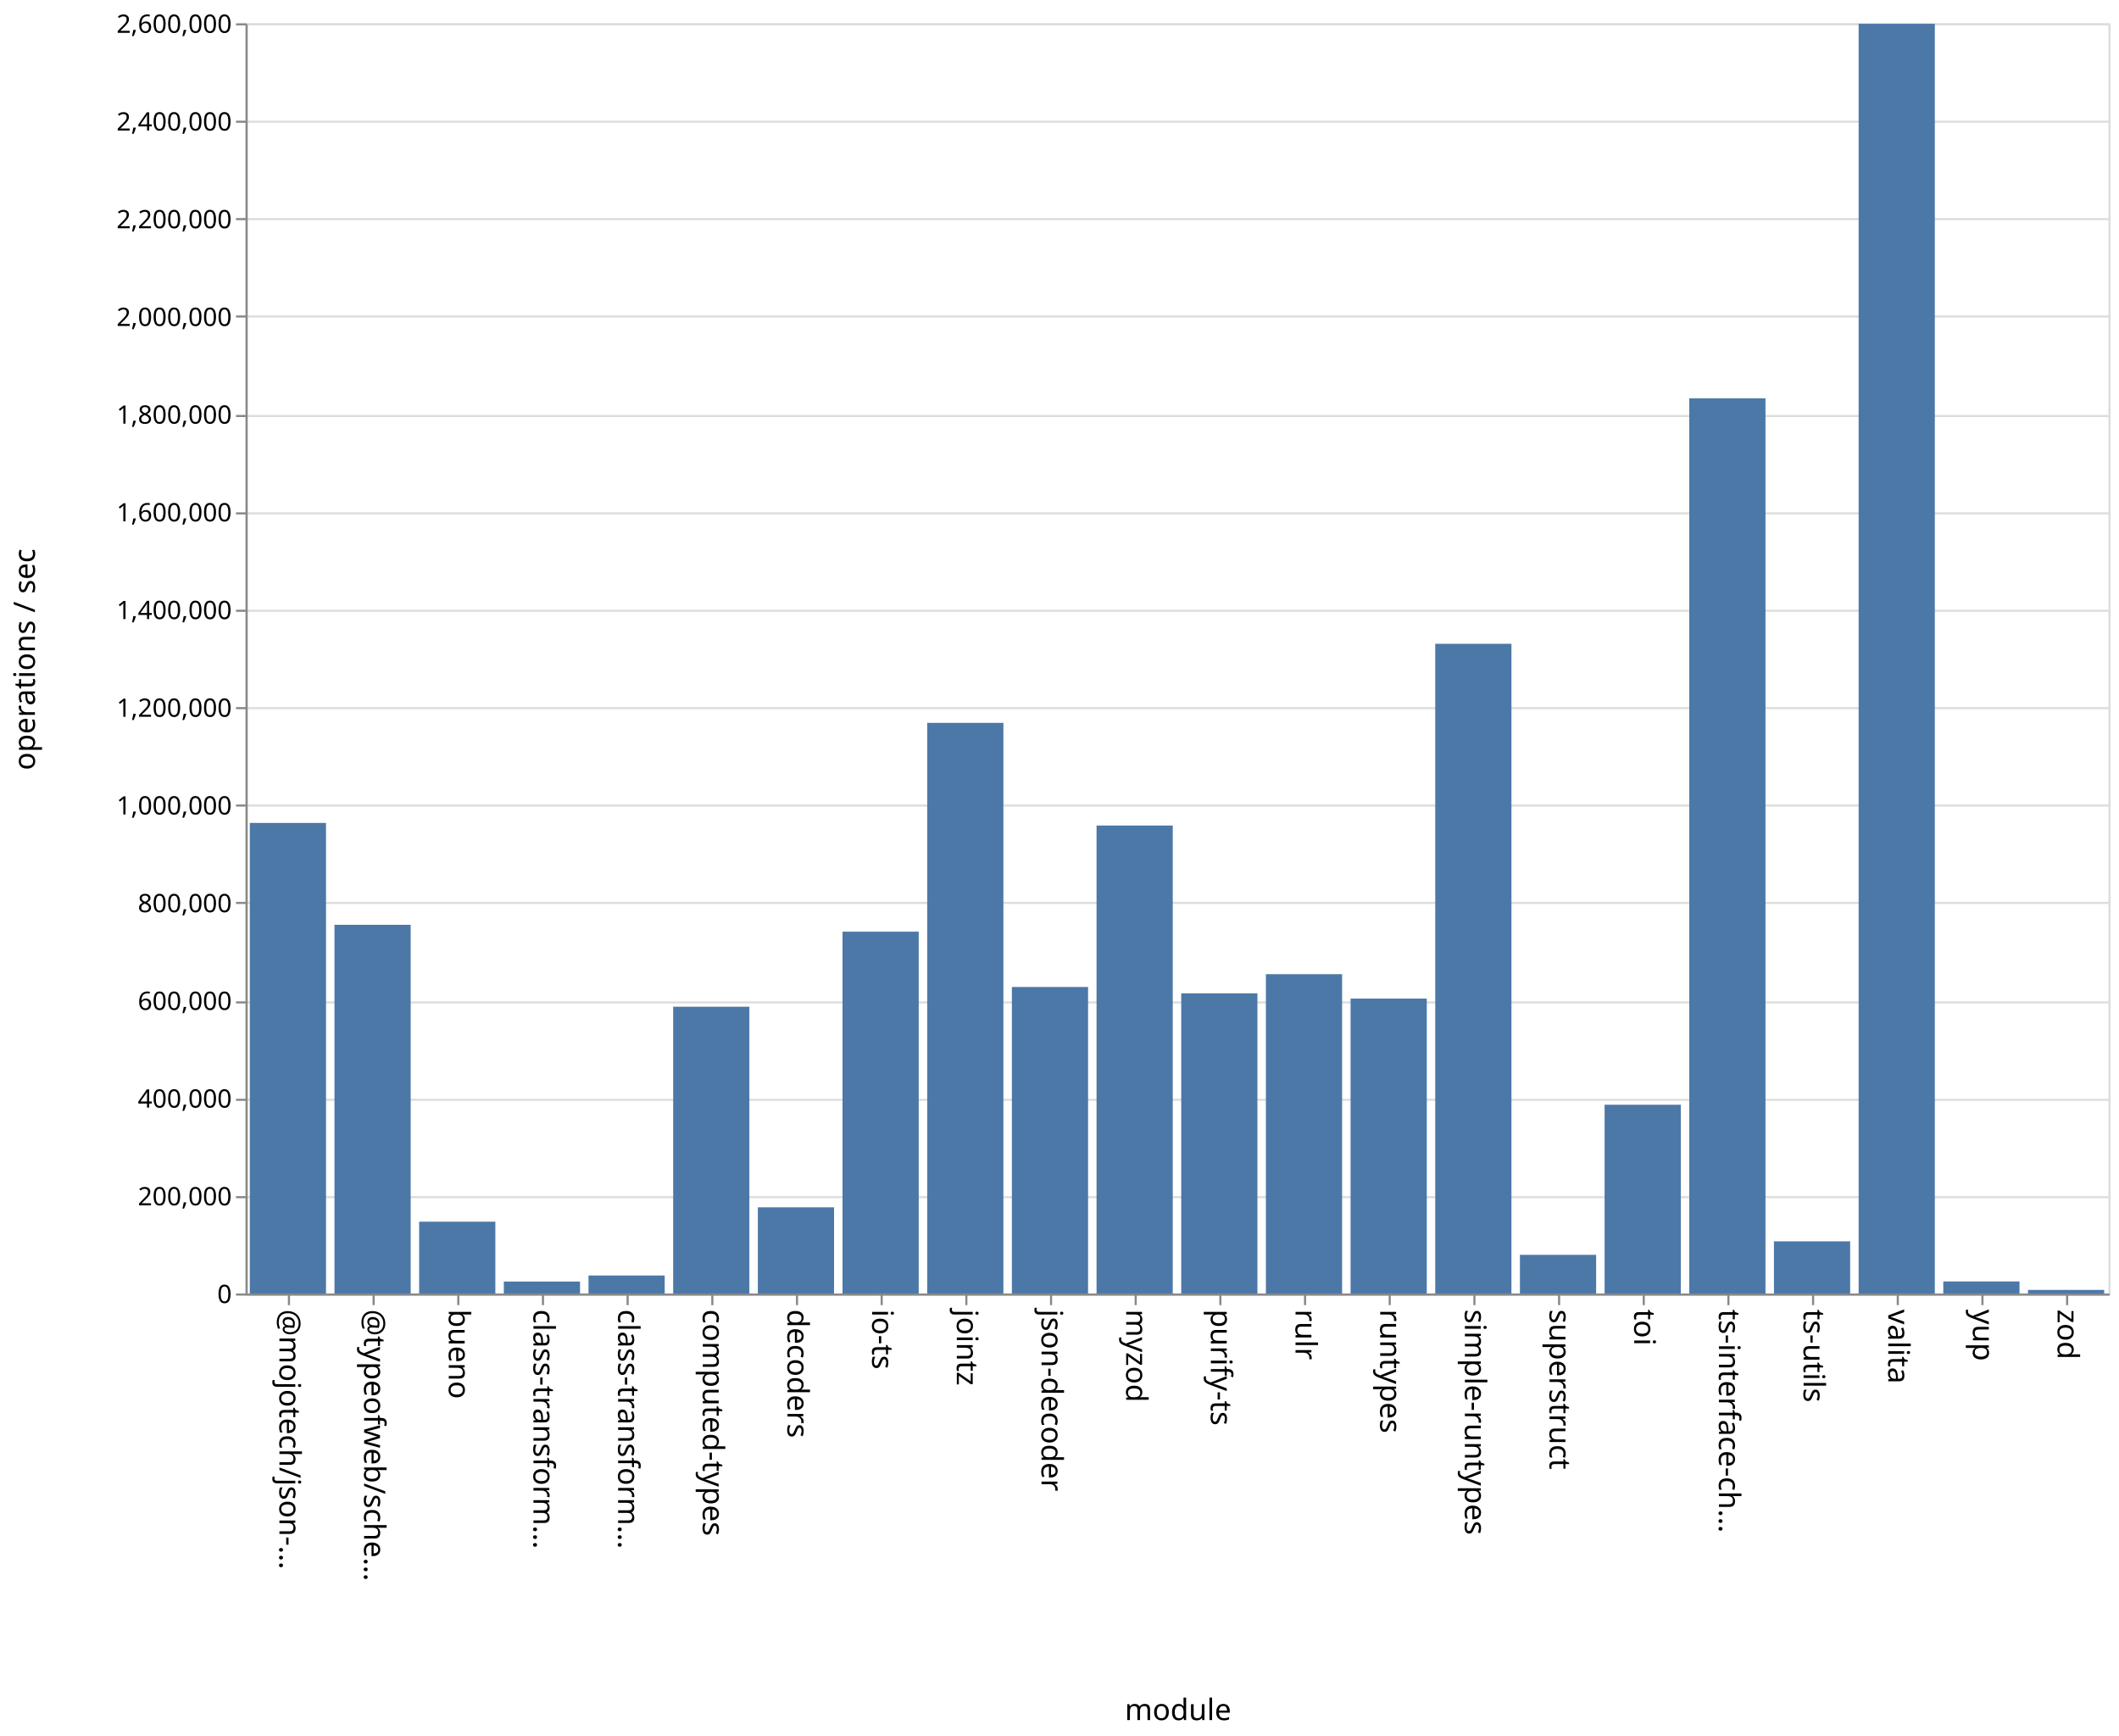
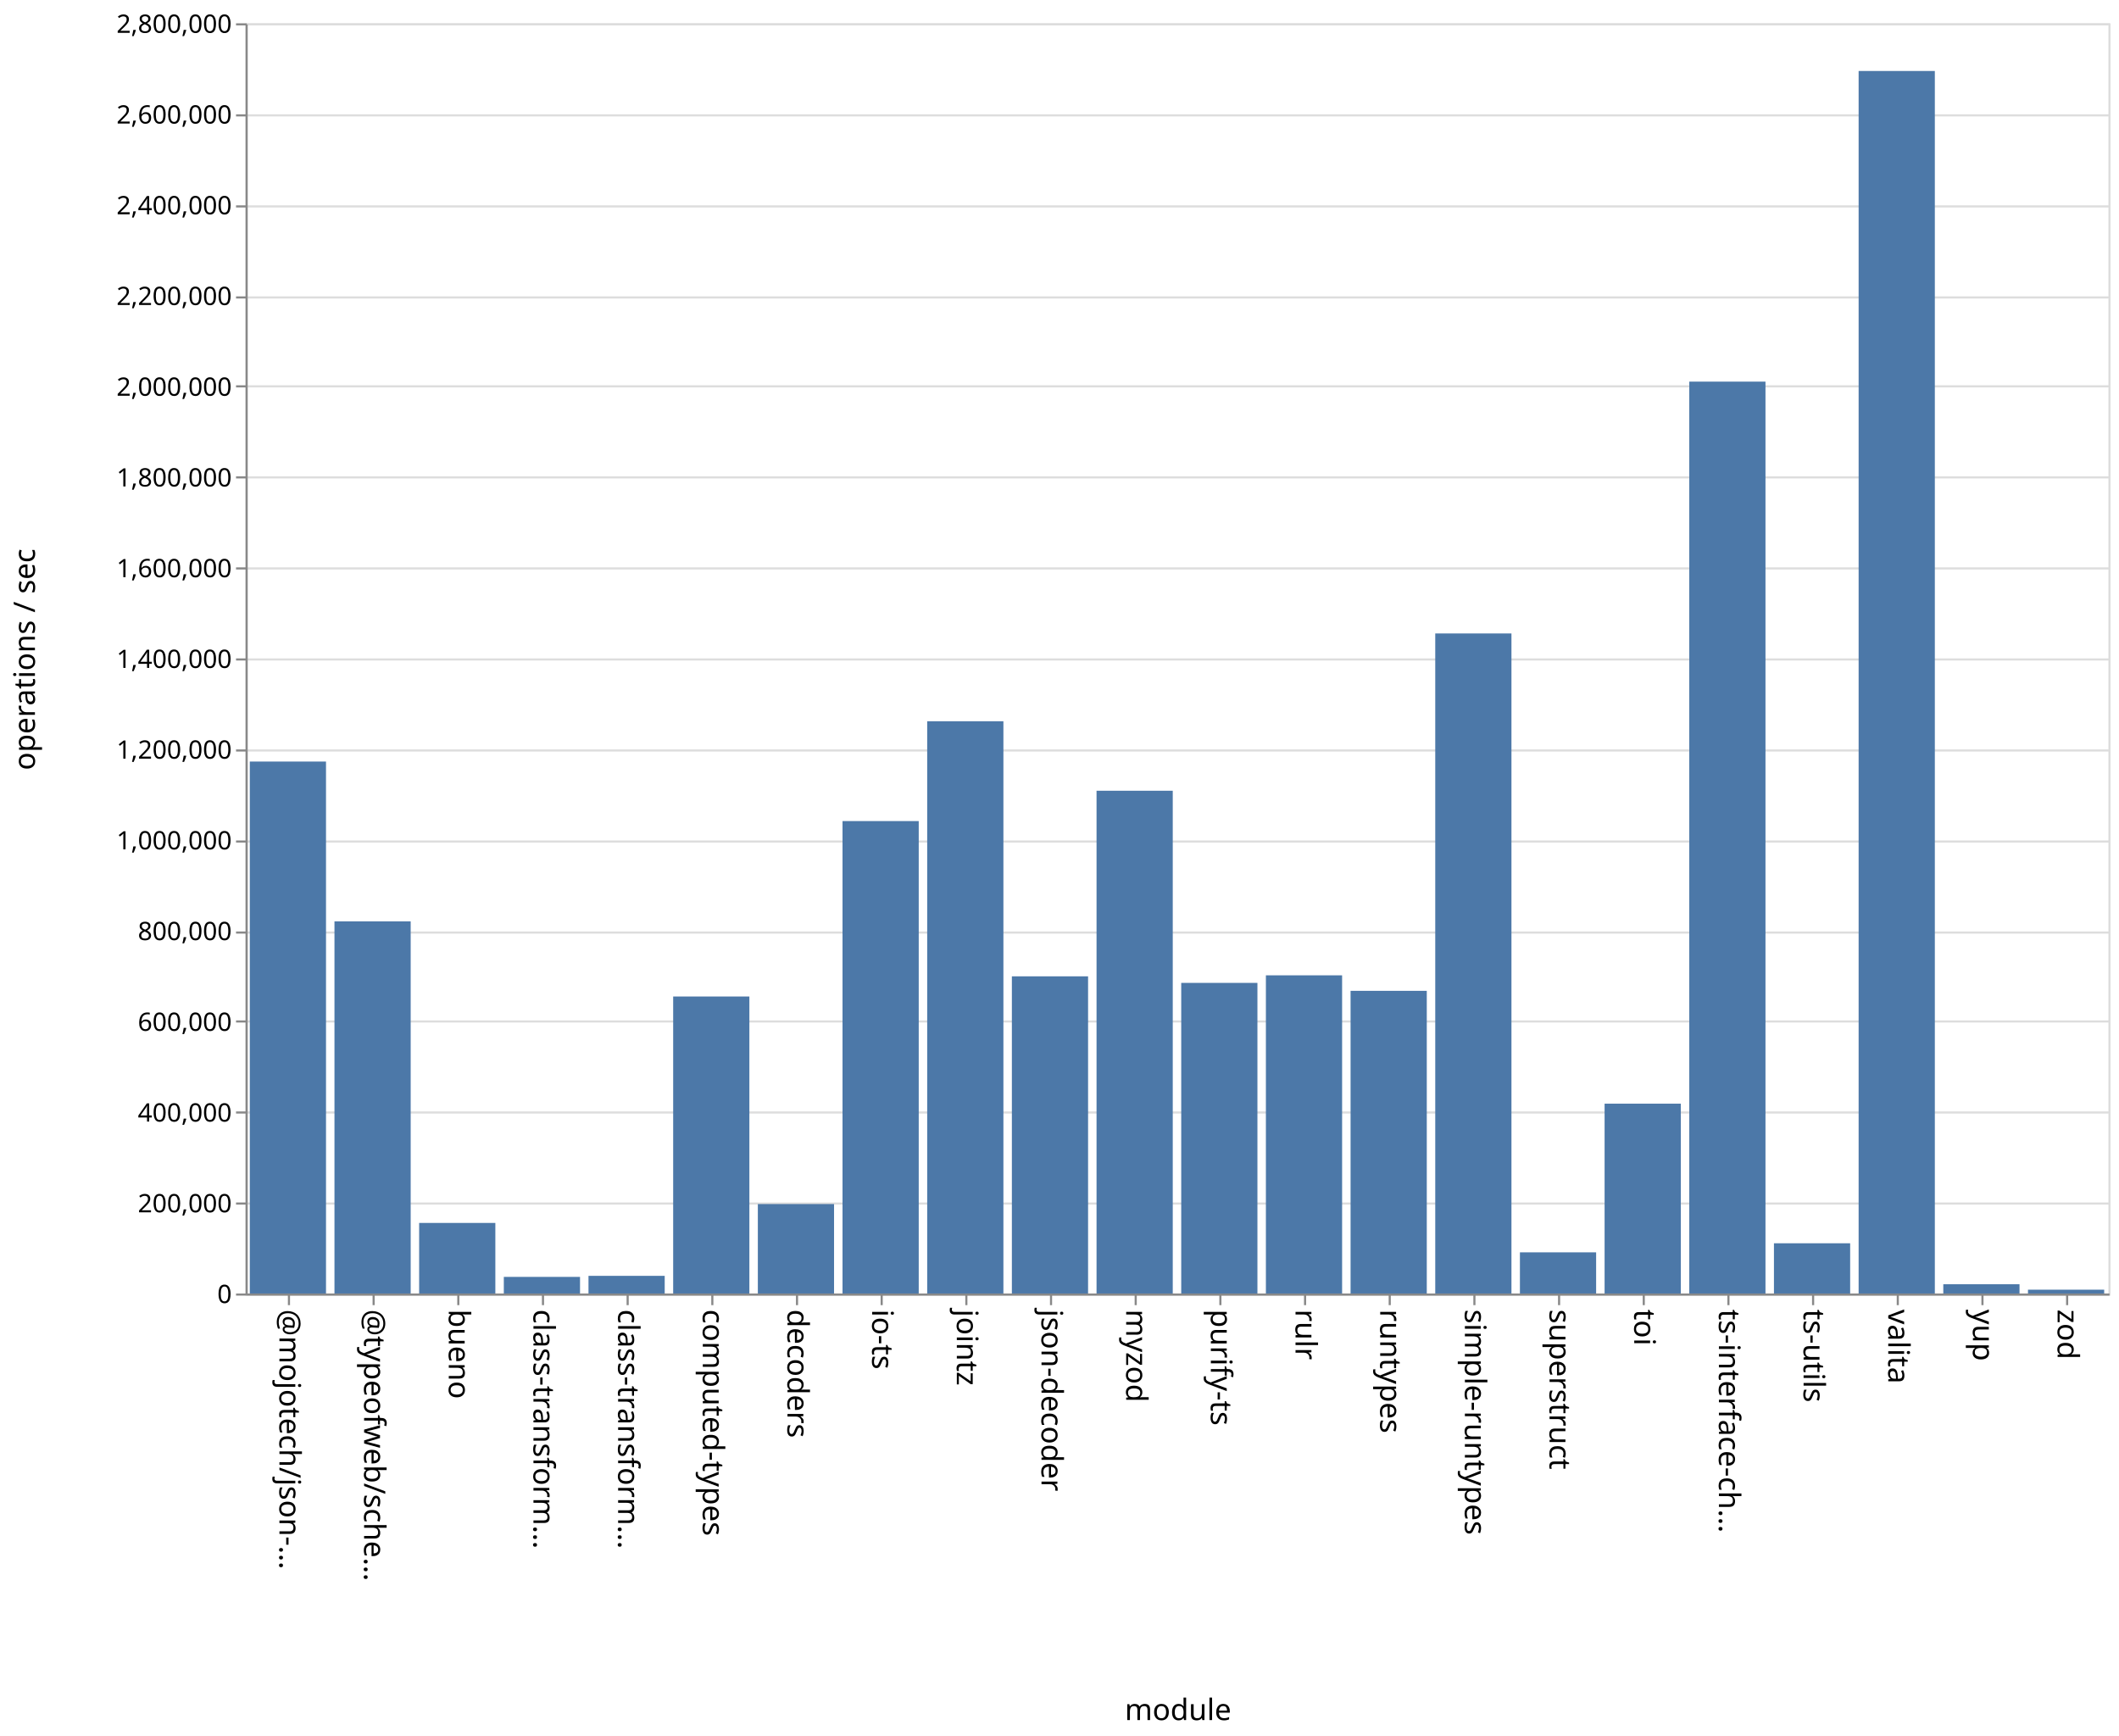
<svg xmlns="http://www.w3.org/2000/svg" class="marks" width="1001" height="820">
  <path fill="#fff" d="M0 0h1001v820H0z" />
  <g class="mark-group role-frame root" aria-roledescription="group mark container" fill="none" stroke-miterlimit="10">
    <path class="background" aria-hidden="true" d="M116.5 11.5h880v600h-880z" stroke="#ddd" />
-     <g class="mark-group role-axis" aria-roledescription="axis" aria-label="Y-axis for a linear scale with values from 0 to 2,600,000">
+     <g class="mark-group role-axis" aria-roledescription="axis" aria-label="Y-axis for a linear scale with values from 0 to 2,800,000">
      <path class="background" aria-hidden="true" d="M116.5 11.5z" pointer-events="none" />
      <g class="mark-rule role-axis-grid" pointer-events="none" stroke="#ddd">
-         <path d="M116.5 611.5h880M116.5 565.5h880M116.5 519.5h880M116.5 473.5h880M116.5 426.5h880M116.5 380.5h880M116.5 334.5h880M116.5 288.5h880M116.5 242.5h880M116.5 196.5h880M116.5 149.5h880M116.5 103.5h880M116.5 57.5h880M116.5 11.5h880" />
+         <path d="M116.5 611.5h880M116.5 568.5h880M116.5 525.5h880M116.5 482.5h880M116.5 440.5h880M116.5 397.5h880M116.5 354.5h880M116.5 311.5h880M116.5 268.5h880M116.5 225.5h880M116.5 182.5h880M116.5 140.5h880M116.5 97.5h880M116.5 54.5h880M116.5 11.5h880" />
      </g>
    </g>
    <g class="mark-group role-axis" aria-roledescription="axis" aria-label="X-axis titled 'module' for a discrete scale with 22 values: @mojotech/json-type-validation, @typeofweb/schema, bueno, class-transformer-validator-async, class-transformer-validator-sync, ending with zod">
      <path class="background" aria-hidden="true" d="M116.5 611.5z" pointer-events="none" />
      <g class="mark-rule role-axis-tick" pointer-events="none" stroke="#888">
        <path d="M136.5 611.5v5M176.5 611.5v5M216.5 611.5v5M256.5 611.5v5M296.5 611.5v5M336.5 611.5v5M376.5 611.5v5M416.5 611.5v5M456.5 611.5v5M496.5 611.5v5M536.5 611.5v5M576.5 611.5v5M616.5 611.5v5M656.5 611.5v5M696.5 611.5v5M736.5 611.5v5M776.5 611.5v5M816.5 611.5v5M856.5 611.5v5M896.5 611.5v5M936.5 611.5v5M976.5 611.5v5" />
      </g>
      <g class="mark-text role-axis-label" pointer-events="none" font-family="sans-serif" font-size="14" fill="#000">
        <text transform="rotate(90 -243.25 375.25)">@mojotech/json-…</text>
        <text transform="rotate(90 -223.25 395.25)">@typeofweb/sche…</text>
        <text transform="rotate(90 -203.25 415.25)">bueno</text>
        <text transform="rotate(90 -183.25 435.25)">class-transform…</text>
        <text transform="rotate(90 -163.25 455.25)">class-transform…</text>
        <text transform="rotate(90 -143.25 475.25)">computed-types</text>
        <text transform="rotate(90 -123.25 495.25)">decoders</text>
        <text transform="rotate(90 -103.25 515.25)">io-ts</text>
        <text transform="rotate(90 -83.25 535.25)">jointz</text>
        <text transform="rotate(90 -63.25 555.25)">json-decoder</text>
        <text transform="rotate(90 -43.25 575.25)">myzod</text>
        <text transform="rotate(90 -23.25 595.25)">purify-ts</text>
        <text transform="rotate(90 -3.25 615.25)">rulr</text>
        <text transform="rotate(90 16.75 635.25)">runtypes</text>
        <text transform="rotate(90 36.75 655.25)">simple-runtypes</text>
        <text transform="rotate(90 56.75 675.25)">superstruct</text>
        <text transform="rotate(90 76.75 695.25)">toi</text>
        <text transform="rotate(90 96.75 715.25)">ts-interface-ch…</text>
        <text transform="rotate(90 116.75 735.25)">ts-utils</text>
        <text transform="rotate(90 136.75 755.25)">valita</text>
        <text transform="rotate(90 156.75 775.25)">yup</text>
        <text transform="rotate(90 176.75 795.25)">zod</text>
      </g>
      <path stroke="#888" d="M116.5 611.5h880" class="mark-rule role-axis-domain" pointer-events="none" />
      <text text-anchor="middle" transform="translate(556.5 812.5)" font-family="sans-serif" font-size="14" fill="#000" class="mark-text role-axis-title" pointer-events="none">module</text>
    </g>
-     <g class="mark-group role-axis" aria-roledescription="axis" aria-label="Y-axis titled 'operations / sec' for a linear scale with values from 0 to 2,600,000">
+     <g class="mark-group role-axis" aria-roledescription="axis" aria-label="Y-axis titled 'operations / sec' for a linear scale with values from 0 to 2,800,000">
      <path class="background" aria-hidden="true" d="M116.5 11.5z" pointer-events="none" />
      <g class="mark-rule role-axis-tick" pointer-events="none" stroke="#888">
-         <path d="M116.5 611.5h-5M116.5 565.5h-5M116.5 519.5h-5M116.5 473.5h-5M116.5 426.5h-5M116.5 380.5h-5M116.5 334.5h-5M116.5 288.5h-5M116.5 242.5h-5M116.5 196.5h-5M116.5 149.5h-5M116.5 103.5h-5M116.5 57.5h-5M116.5 11.5h-5" />
+         <path d="M116.5 611.5h-5M116.5 568.5h-5M116.5 525.5h-5M116.5 482.5h-5M116.5 440.5h-5M116.5 397.5h-5M116.5 354.5h-5M116.5 311.5h-5M116.5 268.5h-5M116.5 225.5h-5M116.5 182.5h-5M116.5 140.5h-5M116.5 97.5h-5M116.5 54.5h-5M116.5 11.5h-5" />
      </g>
      <g class="mark-text role-axis-label" pointer-events="none" text-anchor="end" font-family="sans-serif" font-size="12" fill="#000">
        <text transform="translate(109.5 615.5)">0</text>
-         <text transform="translate(109.5 569.346)">200,000</text>
-         <text transform="translate(109.5 523.192)">400,000</text>
-         <text transform="translate(109.5 477.038)">600,000</text>
-         <text transform="translate(109.5 430.885)">800,000</text>
-         <text transform="translate(109.5 384.73)">1,000,000</text>
-         <text transform="translate(109.5 338.577)">1,200,000</text>
-         <text transform="translate(109.5 292.423)">1,400,000</text>
-         <text transform="translate(109.5 246.27)">1,600,000</text>
-         <text transform="translate(109.5 200.115)">1,800,000</text>
-         <text transform="translate(109.5 153.962)">2,000,000</text>
-         <text transform="translate(109.5 107.808)">2,200,000</text>
-         <text transform="translate(109.5 61.654)">2,400,000</text>
-         <text transform="translate(109.5 15.5)">2,600,000</text>
+         <text transform="translate(109.5 572.643)">200,000</text>
+         <text transform="translate(109.5 529.786)">400,000</text>
+         <text transform="translate(109.5 486.929)">600,000</text>
+         <text transform="translate(109.5 444.071)">800,000</text>
+         <text transform="translate(109.5 401.214)">1,000,000</text>
+         <text transform="translate(109.5 358.357)">1,200,000</text>
+         <text transform="translate(109.5 315.5)">1,400,000</text>
+         <text transform="translate(109.5 272.643)">1,600,000</text>
+         <text transform="translate(109.5 229.786)">1,800,000</text>
+         <text transform="translate(109.5 186.929)">2,000,000</text>
+         <text transform="translate(109.5 144.071)">2,200,000</text>
+         <text transform="translate(109.5 101.214)">2,400,000</text>
+         <text transform="translate(109.5 58.357)">2,600,000</text>
+         <text transform="translate(109.5 15.5)">2,800,000</text>
      </g>
      <path stroke="#888" d="M116.5 611.5v-600" class="mark-rule role-axis-domain" pointer-events="none" />
      <text text-anchor="middle" transform="rotate(-90 164 147.5)" font-family="sans-serif" font-size="14" fill="#000" class="mark-text role-axis-title" pointer-events="none">operations / sec</text>
    </g>
    <g class="mark-rect role-mark marks" aria-roledescription="rect mark container" fill="#4c78a8">
-       <path d="M198 577.07h36V611h-36zM238 605.35h36V611h-36zM278 602.498h36V611h-36zM318 475.533h36V611h-36zM358 570.288h36V611h-36zM398 440.081h36V611h-36zM438 341.45h36V611h-36zM478 466.209h36V611h-36zM118 388.713h36V611h-36zM518 389.958h36V611h-36zM558 469.207h36V611h-36zM598 460.167h36V611h-36zM638 471.692h36V611h-36zM678 304.099h36V611h-36zM718 592.731h36V611h-36zM758 521.83h36V611h-36zM798 188.142h36V611h-36zM838 586.364h36V611h-36zM158 436.843h36V611h-36zM878 11.235h36V611h-36zM918 605.3h36v5.7h-36zM958 609.303h36V611h-36z" />
+       <path d="M198 577.666h36V611h-36zM238 603.153h36V611h-36zM278 602.66h36V611h-36zM318 470.705h36V611h-36zM358 568.756h36V611h-36zM398 387.845h36V611h-36zM438 340.691h36V611h-36zM478 461.181h36V611h-36zM118 359.727h36V611h-36zM518 373.513h36V611h-36zM558 464.28h36V611h-36zM598 460.704h36V611h-36zM638 468.03h36V611h-36zM678 299.22h36V611h-36zM718 591.556h36V611h-36zM758 521.328h36V611h-36zM798 180.264h36V611h-36zM838 587.276h36V611h-36zM158 435.22h36V611h-36zM878 33.53h36V611h-36zM918 606.624h36V611h-36zM958 609.197h36V611h-36z" />
    </g>
  </g>
</svg>
